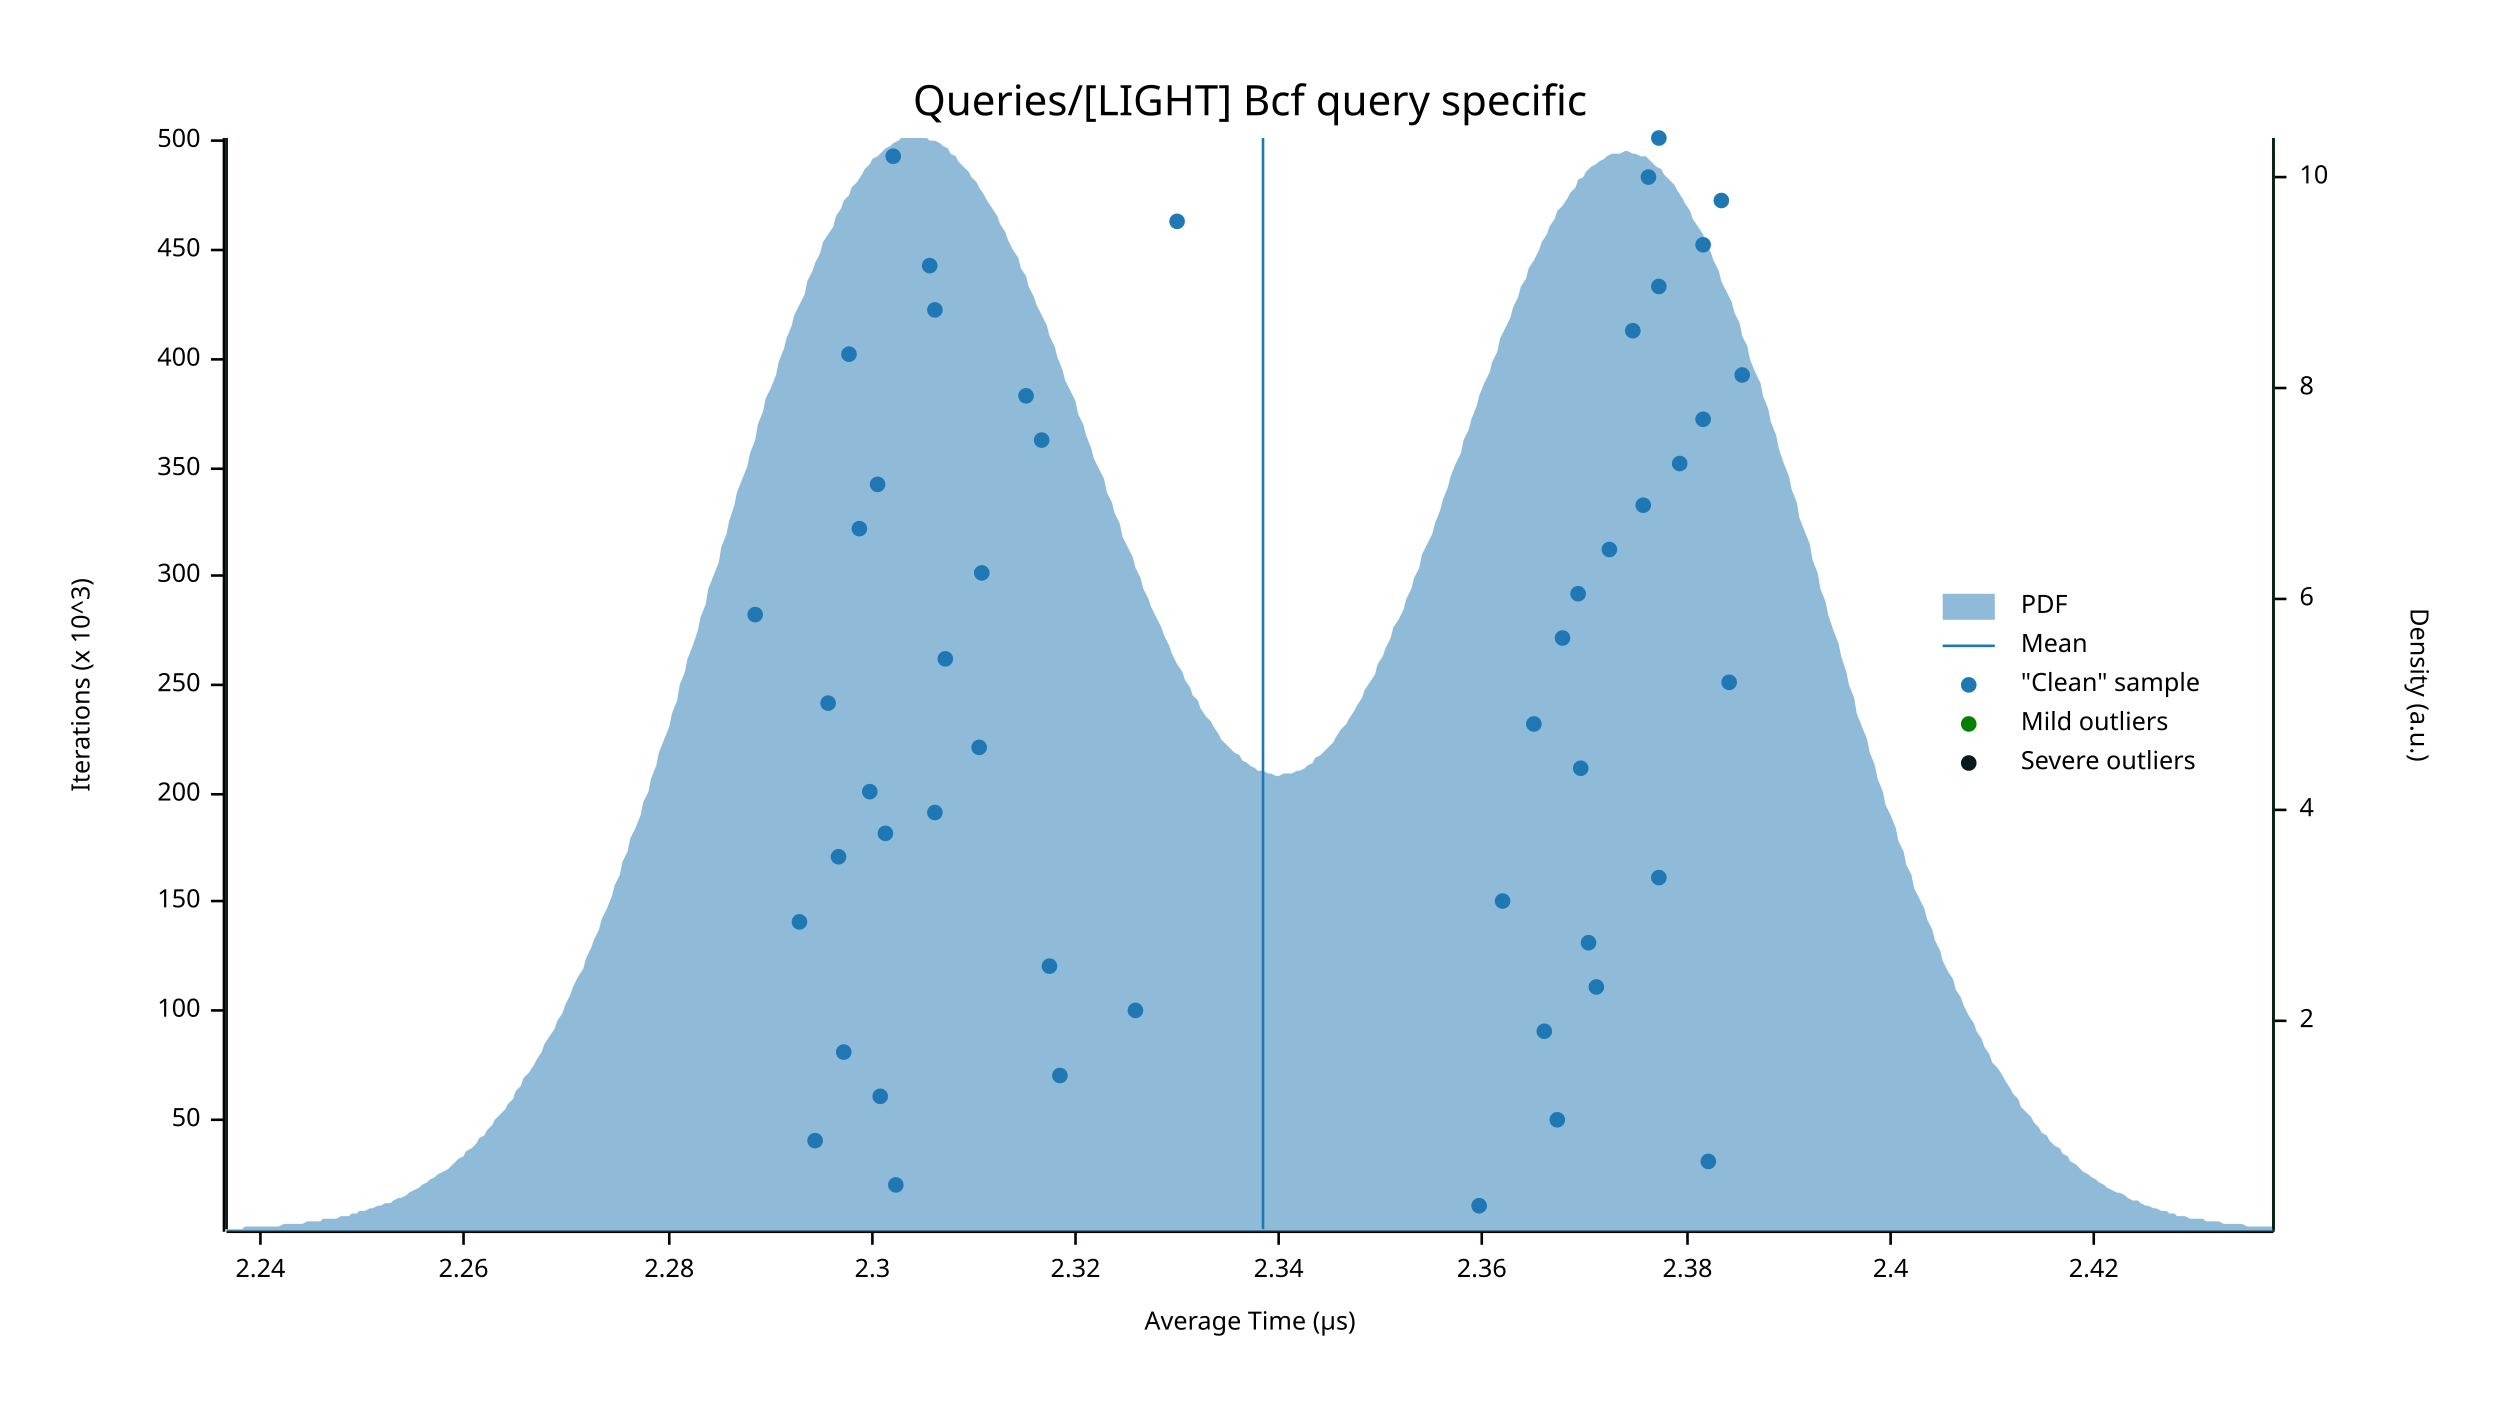
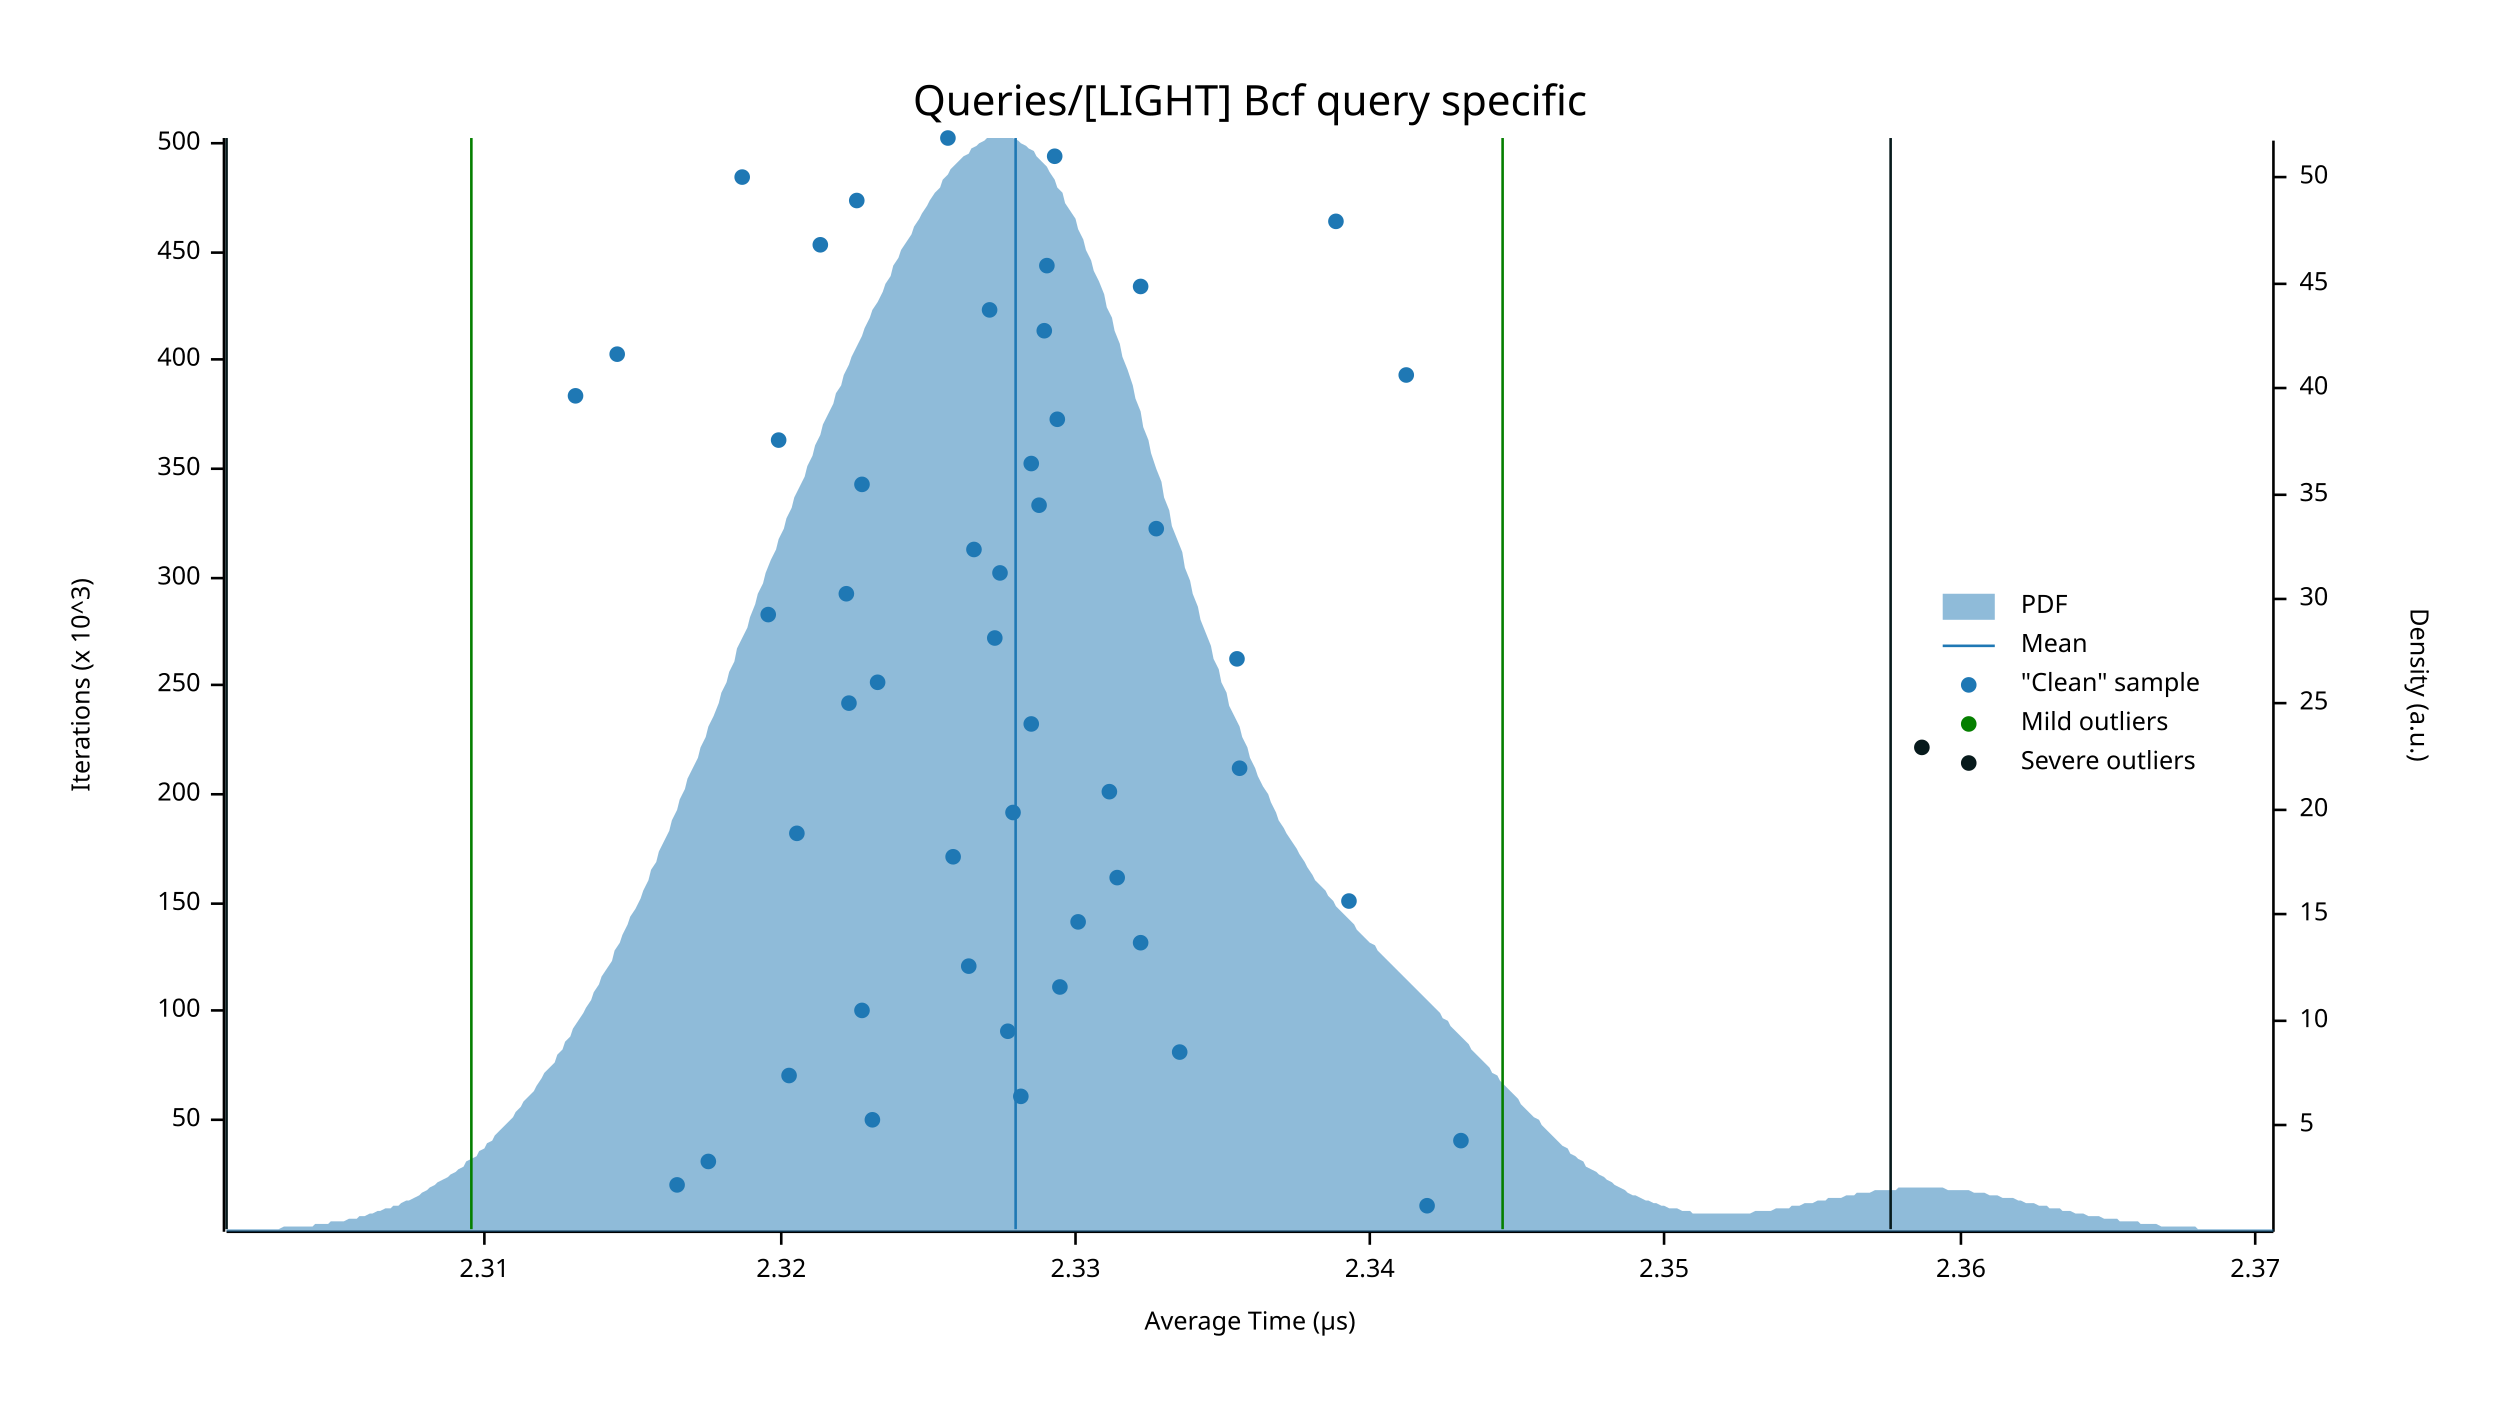
<svg xmlns="http://www.w3.org/2000/svg" width="960" height="540" viewBox="0 0 960 540">
  <text x="480" y="32" dy="0.76em" text-anchor="middle" font-family="sans-serif" font-size="16.129" opacity="1" fill="#000000">
Queries/[LIGHT] Bcf query specific
</text>
  <text x="27" y="263" dy="0.76em" text-anchor="middle" font-family="sans-serif" font-size="9.677" opacity="1" fill="#000000" transform="rotate(270, 27, 263)">
Iterations (x 10^3)
</text>
  <text x="480" y="513" dy="-0.5ex" text-anchor="middle" font-family="sans-serif" font-size="9.677" opacity="1" fill="#000000">
Average Time (µs)
</text>
  <polyline fill="none" opacity="1" stroke="#000000" stroke-width="1" points="86,53 86,473 " />
  <text x="77" y="430" dy="0.5ex" text-anchor="end" font-family="sans-serif" font-size="9.677" opacity="1" fill="#000000">
50
</text>
  <polyline fill="none" opacity="1" stroke="#000000" stroke-width="1" points="81,430 86,430 " />
  <text x="77" y="388" dy="0.5ex" text-anchor="end" font-family="sans-serif" font-size="9.677" opacity="1" fill="#000000">
100
</text>
  <polyline fill="none" opacity="1" stroke="#000000" stroke-width="1" points="81,388 86,388 " />
-   <text x="77" y="346" dy="0.5ex" text-anchor="end" font-family="sans-serif" font-size="9.677" opacity="1" fill="#000000">
+   <text x="77" y="347" dy="0.5ex" text-anchor="end" font-family="sans-serif" font-size="9.677" opacity="1" fill="#000000">
150
</text>
-   <polyline fill="none" opacity="1" stroke="#000000" stroke-width="1" points="81,346 86,346 " />
+   <polyline fill="none" opacity="1" stroke="#000000" stroke-width="1" points="81,347 86,347 " />
  <text x="77" y="305" dy="0.5ex" text-anchor="end" font-family="sans-serif" font-size="9.677" opacity="1" fill="#000000">
200
</text>
  <polyline fill="none" opacity="1" stroke="#000000" stroke-width="1" points="81,305 86,305 " />
  <text x="77" y="263" dy="0.5ex" text-anchor="end" font-family="sans-serif" font-size="9.677" opacity="1" fill="#000000">
250
</text>
  <polyline fill="none" opacity="1" stroke="#000000" stroke-width="1" points="81,263 86,263 " />
-   <text x="77" y="221" dy="0.5ex" text-anchor="end" font-family="sans-serif" font-size="9.677" opacity="1" fill="#000000">
+   <text x="77" y="222" dy="0.5ex" text-anchor="end" font-family="sans-serif" font-size="9.677" opacity="1" fill="#000000">
300
</text>
-   <polyline fill="none" opacity="1" stroke="#000000" stroke-width="1" points="81,221 86,221 " />
+   <polyline fill="none" opacity="1" stroke="#000000" stroke-width="1" points="81,222 86,222 " />
  <text x="77" y="180" dy="0.5ex" text-anchor="end" font-family="sans-serif" font-size="9.677" opacity="1" fill="#000000">
350
</text>
  <polyline fill="none" opacity="1" stroke="#000000" stroke-width="1" points="81,180 86,180 " />
  <text x="77" y="138" dy="0.5ex" text-anchor="end" font-family="sans-serif" font-size="9.677" opacity="1" fill="#000000">
400
</text>
  <polyline fill="none" opacity="1" stroke="#000000" stroke-width="1" points="81,138 86,138 " />
-   <text x="77" y="96" dy="0.5ex" text-anchor="end" font-family="sans-serif" font-size="9.677" opacity="1" fill="#000000">
+   <text x="77" y="97" dy="0.5ex" text-anchor="end" font-family="sans-serif" font-size="9.677" opacity="1" fill="#000000">
450
</text>
-   <polyline fill="none" opacity="1" stroke="#000000" stroke-width="1" points="81,96 86,96 " />
-   <text x="77" y="54" dy="0.5ex" text-anchor="end" font-family="sans-serif" font-size="9.677" opacity="1" fill="#000000">
+   <polyline fill="none" opacity="1" stroke="#000000" stroke-width="1" points="81,97 86,97 " />
+   <text x="77" y="55" dy="0.5ex" text-anchor="end" font-family="sans-serif" font-size="9.677" opacity="1" fill="#000000">
500
</text>
-   <polyline fill="none" opacity="1" stroke="#000000" stroke-width="1" points="81,54 86,54 " />
+   <polyline fill="none" opacity="1" stroke="#000000" stroke-width="1" points="81,55 86,55 " />
  <polyline fill="none" opacity="1" stroke="#000000" stroke-width="1" points="87,473 873,473 " />
-   <text x="100" y="483" dy="0.76em" text-anchor="middle" font-family="sans-serif" font-size="9.677" opacity="1" fill="#000000">
- 2.24
- </text>
-   <polyline fill="none" opacity="1" stroke="#000000" stroke-width="1" points="100,473 100,478 " />
-   <text x="178" y="483" dy="0.76em" text-anchor="middle" font-family="sans-serif" font-size="9.677" opacity="1" fill="#000000">
- 2.26
- </text>
-   <polyline fill="none" opacity="1" stroke="#000000" stroke-width="1" points="178,473 178,478 " />
-   <text x="257" y="483" dy="0.76em" text-anchor="middle" font-family="sans-serif" font-size="9.677" opacity="1" fill="#000000">
- 2.28
- </text>
-   <polyline fill="none" opacity="1" stroke="#000000" stroke-width="1" points="257,473 257,478 " />
-   <text x="335" y="483" dy="0.76em" text-anchor="middle" font-family="sans-serif" font-size="9.677" opacity="1" fill="#000000">
- 2.3
- </text>
-   <polyline fill="none" opacity="1" stroke="#000000" stroke-width="1" points="335,473 335,478 " />
+   <text x="186" y="483" dy="0.76em" text-anchor="middle" font-family="sans-serif" font-size="9.677" opacity="1" fill="#000000">
+ 2.31
+ </text>
+   <polyline fill="none" opacity="1" stroke="#000000" stroke-width="1" points="186,473 186,478 " />
+   <text x="300" y="483" dy="0.76em" text-anchor="middle" font-family="sans-serif" font-size="9.677" opacity="1" fill="#000000">
+ 2.32
+ </text>
+   <polyline fill="none" opacity="1" stroke="#000000" stroke-width="1" points="300,473 300,478 " />
  <text x="413" y="483" dy="0.76em" text-anchor="middle" font-family="sans-serif" font-size="9.677" opacity="1" fill="#000000">
- 2.32
+ 2.33
</text>
  <polyline fill="none" opacity="1" stroke="#000000" stroke-width="1" points="413,473 413,478 " />
-   <text x="491" y="483" dy="0.76em" text-anchor="middle" font-family="sans-serif" font-size="9.677" opacity="1" fill="#000000">
+   <text x="526" y="483" dy="0.76em" text-anchor="middle" font-family="sans-serif" font-size="9.677" opacity="1" fill="#000000">
2.34
</text>
-   <polyline fill="none" opacity="1" stroke="#000000" stroke-width="1" points="491,473 491,478 " />
-   <text x="569" y="483" dy="0.76em" text-anchor="middle" font-family="sans-serif" font-size="9.677" opacity="1" fill="#000000">
+   <polyline fill="none" opacity="1" stroke="#000000" stroke-width="1" points="526,473 526,478 " />
+   <text x="639" y="483" dy="0.76em" text-anchor="middle" font-family="sans-serif" font-size="9.677" opacity="1" fill="#000000">
+ 2.35
+ </text>
+   <polyline fill="none" opacity="1" stroke="#000000" stroke-width="1" points="639,473 639,478 " />
+   <text x="753" y="483" dy="0.76em" text-anchor="middle" font-family="sans-serif" font-size="9.677" opacity="1" fill="#000000">
2.36
</text>
-   <polyline fill="none" opacity="1" stroke="#000000" stroke-width="1" points="569,473 569,478 " />
-   <text x="648" y="483" dy="0.76em" text-anchor="middle" font-family="sans-serif" font-size="9.677" opacity="1" fill="#000000">
- 2.38
- </text>
-   <polyline fill="none" opacity="1" stroke="#000000" stroke-width="1" points="648,473 648,478 " />
-   <text x="726" y="483" dy="0.76em" text-anchor="middle" font-family="sans-serif" font-size="9.677" opacity="1" fill="#000000">
- 2.4
- </text>
-   <polyline fill="none" opacity="1" stroke="#000000" stroke-width="1" points="726,473 726,478 " />
-   <text x="804" y="483" dy="0.76em" text-anchor="middle" font-family="sans-serif" font-size="9.677" opacity="1" fill="#000000">
- 2.42
- </text>
-   <polyline fill="none" opacity="1" stroke="#000000" stroke-width="1" points="804,473 804,478 " />
+   <polyline fill="none" opacity="1" stroke="#000000" stroke-width="1" points="753,473 753,478 " />
+   <text x="866" y="483" dy="0.76em" text-anchor="middle" font-family="sans-serif" font-size="9.677" opacity="1" fill="#000000">
+ 2.37
+ </text>
+   <polyline fill="none" opacity="1" stroke="#000000" stroke-width="1" points="866,473 866,478 " />
  <text x="933" y="263" dy="0.76em" text-anchor="middle" font-family="sans-serif" font-size="9.677" opacity="1" fill="#000000" transform="rotate(90, 933, 263)">
Density (a.u.)
</text>
  <polyline fill="none" opacity="1" stroke="#000000" stroke-width="1" points="873,54 873,473 " />
+   <text x="883" y="432" dy="0.5ex" text-anchor="start" font-family="sans-serif" font-size="9.677" opacity="1" fill="#000000">
+ 5
+ </text>
+   <polyline fill="none" opacity="1" stroke="#000000" stroke-width="1" points="873,432 878,432 " />
  <text x="883" y="392" dy="0.5ex" text-anchor="start" font-family="sans-serif" font-size="9.677" opacity="1" fill="#000000">
- 2
+ 10
</text>
  <polyline fill="none" opacity="1" stroke="#000000" stroke-width="1" points="873,392 878,392 " />
+   <text x="883" y="351" dy="0.5ex" text-anchor="start" font-family="sans-serif" font-size="9.677" opacity="1" fill="#000000">
+ 15
+ </text>
+   <polyline fill="none" opacity="1" stroke="#000000" stroke-width="1" points="873,351 878,351 " />
  <text x="883" y="311" dy="0.5ex" text-anchor="start" font-family="sans-serif" font-size="9.677" opacity="1" fill="#000000">
- 4
+ 20
</text>
  <polyline fill="none" opacity="1" stroke="#000000" stroke-width="1" points="873,311 878,311 " />
+   <text x="883" y="270" dy="0.5ex" text-anchor="start" font-family="sans-serif" font-size="9.677" opacity="1" fill="#000000">
+ 25
+ </text>
+   <polyline fill="none" opacity="1" stroke="#000000" stroke-width="1" points="873,270 878,270 " />
  <text x="883" y="230" dy="0.5ex" text-anchor="start" font-family="sans-serif" font-size="9.677" opacity="1" fill="#000000">
- 6
+ 30
</text>
  <polyline fill="none" opacity="1" stroke="#000000" stroke-width="1" points="873,230 878,230 " />
+   <text x="883" y="190" dy="0.5ex" text-anchor="start" font-family="sans-serif" font-size="9.677" opacity="1" fill="#000000">
+ 35
+ </text>
+   <polyline fill="none" opacity="1" stroke="#000000" stroke-width="1" points="873,190 878,190 " />
  <text x="883" y="149" dy="0.5ex" text-anchor="start" font-family="sans-serif" font-size="9.677" opacity="1" fill="#000000">
- 8
+ 40
</text>
  <polyline fill="none" opacity="1" stroke="#000000" stroke-width="1" points="873,149 878,149 " />
+   <text x="883" y="109" dy="0.5ex" text-anchor="start" font-family="sans-serif" font-size="9.677" opacity="1" fill="#000000">
+ 45
+ </text>
+   <polyline fill="none" opacity="1" stroke="#000000" stroke-width="1" points="873,109 878,109 " />
  <text x="883" y="68" dy="0.5ex" text-anchor="start" font-family="sans-serif" font-size="9.677" opacity="1" fill="#000000">
- 10
+ 50
</text>
  <polyline fill="none" opacity="1" stroke="#000000" stroke-width="1" points="873,68 878,68 " />
-   <polygon opacity="0.5" fill="#1F78B4" points="87,472 88,472 90,472 91,472 93,472 94,471 96,471 98,471 99,471 101,471 102,471 104,471 105,471 107,471 109,470 110,470 112,470 113,470 115,470 116,470 118,469 120,469 121,469 123,469 124,468 126,468 127,468 129,468 131,467 132,467 134,467 135,466 137,466 138,465 140,465 142,464 143,464 145,463 146,463 148,462 150,462 151,461 153,460 154,460 156,459 157,458 159,457 161,456 162,455 164,454 165,453 167,452 168,451 170,450 172,449 173,448 175,446 176,445 178,444 179,442 181,441 183,439 184,437 186,436 187,434 189,432 190,430 192,428 194,426 195,424 197,422 198,419 200,417 201,414 203,412 205,409 206,407 208,404 209,401 211,398 213,395 214,392 216,389 217,386 219,382 220,379 222,375 224,372 225,368 227,364 228,361 230,357 231,353 233,349 235,344 236,340 238,336 239,331 241,327 242,322 244,318 246,313 247,308 249,304 250,299 252,294 253,289 255,284 257,279 258,274 260,269 261,263 263,258 264,253 266,248 268,242 269,237 271,232 272,226 274,221 276,216 277,210 279,205 280,200 282,194 283,189 285,184 287,179 288,174 290,169 291,163 293,158 294,153 296,149 298,144 299,139 301,134 302,130 304,125 305,121 307,117 309,113 310,108 312,104 313,101 315,97 316,93 318,90 320,87 321,83 323,80 324,77 326,75 327,72 329,70 331,67 332,65 334,63 335,61 337,60 339,58 340,57 342,56 343,55 345,54 346,53 348,53 350,53 351,53 353,53 354,53 356,53 357,54 359,54 361,55 362,56 364,57 365,59 367,60 368,62 370,64 372,66 373,68 375,70 376,72 378,75 379,77 381,80 383,83 384,86 386,89 387,92 389,96 391,99 392,103 394,106 395,110 397,114 398,117 400,121 402,125 403,129 405,133 406,137 408,142 409,146 411,150 413,154 414,159 416,163 417,167 419,172 420,176 422,180 424,184 425,189 427,193 428,197 430,201 431,206 433,210 435,214 436,218 438,222 439,226 441,230 442,233 444,237 446,241 447,244 449,248 450,251 452,255 454,258 455,261 457,264 458,267 460,269 461,272 463,275 465,277 466,279 468,282 469,284 471,286 472,287 474,289 476,290 477,292 479,293 480,294 482,295 483,296 485,296 487,297 488,297 490,298 491,298 493,297 494,297 496,297 498,296 499,296 501,295 502,294 504,293 505,291 507,290 509,288 510,287 512,285 513,283 515,280 517,278 518,276 520,273 521,271 523,268 524,265 526,262 528,259 529,255 531,252 532,249 534,245 535,241 537,238 539,234 540,230 542,226 543,222 545,218 546,213 548,209 550,205 551,201 553,196 554,192 556,187 557,183 559,178 561,174 562,169 564,165 565,161 567,156 568,152 570,147 572,143 573,139 575,135 576,130 578,126 580,122 581,118 583,114 584,110 586,107 587,103 589,100 591,96 592,93 594,90 595,87 597,84 598,81 600,79 602,76 603,74 605,72 606,69 608,68 609,66 611,64 613,63 614,62 616,61 617,60 619,59 620,59 622,59 624,58 625,58 627,59 628,59 630,60 632,60 633,61 635,63 636,64 638,65 639,67 641,69 643,71 644,73 646,76 647,78 649,81 650,84 652,87 654,90 655,93 657,97 658,100 660,104 661,108 663,112 665,116 666,120 668,124 669,129 671,133 672,138 674,143 676,147 677,152 679,157 680,162 682,167 683,172 685,178 687,183 688,188 690,193 691,199 693,204 695,209 696,215 698,220 699,226 701,231 702,236 704,242 706,247 707,252 709,258 710,263 712,268 713,274 715,279 717,284 718,289 720,294 721,299 723,304 724,309 726,313 728,318 729,323 731,327 732,332 734,336 735,341 737,345 739,349 740,353 742,357 743,361 745,365 746,369 748,373 750,376 751,380 753,383 754,386 756,390 758,393 759,396 761,399 762,402 764,405 765,408 767,410 769,413 770,415 772,418 773,420 775,422 776,425 778,427 780,429 781,431 783,433 784,435 786,436 787,438 789,440 791,441 792,443 794,444 795,446 797,447 798,448 800,450 802,451 803,452 805,453 806,454 808,455 809,456 811,457 813,458 814,458 816,459 817,460 819,461 821,461 822,462 824,463 825,463 827,464 828,464 830,465 832,465 833,466 835,466 836,467 838,467 839,467 841,468 843,468 844,468 846,468 847,469 849,469 850,469 852,469 854,470 855,470 857,470 858,470 860,470 861,470 863,471 865,471 866,471 868,471 869,471 871,471 873,471 873,473 87,473 " />
-   <polyline fill="none" opacity="1" stroke="#1F78B4" stroke-width="1" points="485,472 485,53 " />
-   <polyline fill="none" opacity="1" stroke="#057F00" stroke-width="1" points="87,472 87,53 " />
-   <polyline fill="none" opacity="1" stroke="#057F00" stroke-width="1" points="873,472 873,53 " />
+   <polygon opacity="0.5" fill="#1F78B4" points="87,472 88,472 90,472 91,472 93,472 94,472 96,472 98,472 99,472 101,472 102,472 104,472 105,472 107,472 109,471 110,471 112,471 113,471 115,471 116,471 118,471 120,471 121,470 123,470 124,470 126,470 127,469 129,469 131,469 132,469 134,468 135,468 137,468 138,467 140,467 142,466 143,466 145,465 146,465 148,464 150,464 151,463 153,463 154,462 156,461 157,461 159,460 161,459 162,458 164,457 165,456 167,455 168,454 170,453 172,452 173,451 175,450 176,449 178,448 179,446 181,445 183,444 184,442 186,441 187,439 189,438 190,436 192,434 194,432 195,431 197,429 198,427 200,425 201,423 203,421 205,419 206,417 208,414 209,412 211,410 213,408 214,405 216,403 217,400 219,398 220,395 222,392 224,389 225,387 227,384 228,381 230,378 231,375 233,372 235,369 236,365 238,362 239,359 241,355 242,352 244,349 246,345 247,342 249,338 250,334 252,331 253,327 255,323 257,319 258,315 260,311 261,307 263,303 264,299 266,295 268,291 269,287 271,283 272,279 274,275 276,270 277,266 279,262 280,258 282,254 283,249 285,245 287,241 288,237 290,232 291,228 293,224 294,220 296,215 298,211 299,207 301,203 302,199 304,195 305,191 307,187 309,183 310,179 312,175 313,171 315,167 316,163 318,159 320,155 321,151 323,148 324,144 326,140 327,137 329,133 331,129 332,126 334,122 335,119 337,116 339,112 340,109 342,106 343,102 345,99 346,96 348,93 350,90 351,87 353,84 354,82 356,79 357,77 359,74 361,72 362,69 364,67 365,65 367,63 368,62 370,60 372,59 373,57 375,56 376,55 378,54 379,53 381,53 383,53 384,53 386,53 387,53 389,53 391,54 392,55 394,56 395,57 397,58 398,60 400,62 402,64 403,66 405,69 406,72 408,74 409,78 411,81 413,84 414,88 416,92 417,96 419,100 420,104 422,108 424,113 425,118 427,122 428,127 430,132 431,137 433,142 435,148 436,153 438,158 439,164 441,169 442,174 444,180 446,185 447,191 449,196 450,202 452,207 454,212 455,218 457,223 458,228 460,233 461,238 463,243 465,248 466,253 468,257 469,262 471,266 472,271 474,275 476,279 477,283 479,287 480,291 482,295 483,298 485,302 487,305 488,308 490,312 491,315 493,318 494,320 496,323 498,326 499,328 501,331 502,333 504,336 505,338 507,340 509,342 510,344 512,346 513,348 515,350 517,352 518,353 520,355 521,357 523,359 524,360 526,362 528,363 529,365 531,367 532,368 534,370 535,371 537,373 539,375 540,376 542,378 543,379 545,381 546,382 548,384 550,386 551,387 553,389 554,391 556,392 557,394 559,396 561,398 562,399 564,401 565,403 567,405 568,406 570,408 572,410 573,412 575,413 576,415 578,417 580,419 581,420 583,422 584,424 586,426 587,427 589,429 591,430 592,432 594,434 595,435 597,437 598,438 600,440 602,441 603,443 605,444 606,445 608,446 609,448 611,449 613,450 614,451 616,452 617,453 619,454 620,455 622,456 624,457 625,458 627,459 628,459 630,460 632,461 633,461 635,462 636,462 638,463 639,463 641,464 643,464 644,464 646,465 647,465 649,465 650,466 652,466 654,466 655,466 657,466 658,466 660,466 661,466 663,466 665,466 666,466 668,466 669,466 671,466 672,466 674,465 676,465 677,465 679,465 680,465 682,464 683,464 685,464 687,464 688,463 690,463 691,463 693,462 695,462 696,462 698,461 699,461 701,461 702,460 704,460 706,460 707,460 709,459 710,459 712,459 713,458 715,458 717,458 718,458 720,457 721,457 723,457 724,457 726,457 728,457 729,456 731,456 732,456 734,456 735,456 737,456 739,456 740,456 742,456 743,456 745,456 746,456 748,457 750,457 751,457 753,457 754,457 756,457 758,458 759,458 761,458 762,458 764,459 765,459 767,459 769,460 770,460 772,460 773,460 775,461 776,461 778,462 780,462 781,462 783,463 784,463 786,463 787,464 789,464 791,464 792,465 794,465 795,465 797,466 798,466 800,466 802,467 803,467 805,467 806,467 808,468 809,468 811,468 813,468 814,469 816,469 817,469 819,469 821,469 822,470 824,470 825,470 827,470 828,470 830,471 832,471 833,471 835,471 836,471 838,471 839,471 841,471 843,471 844,472 846,472 847,472 849,472 850,472 852,472 854,472 855,472 857,472 858,472 860,472 861,472 863,472 865,472 866,472 868,472 869,472 871,472 873,472 873,473 87,473 " />
+   <polyline fill="none" opacity="1" stroke="#1F78B4" stroke-width="1" points="390,472 390,53 " />
+   <polyline fill="none" opacity="1" stroke="#057F00" stroke-width="1" points="181,472 181,53 " />
+   <polyline fill="none" opacity="1" stroke="#057F00" stroke-width="1" points="577,472 577,53 " />
  <polyline fill="none" opacity="1" stroke="#071A1C" stroke-width="1" points="87,472 87,53 " />
-   <polyline fill="none" opacity="1" stroke="#071A1C" stroke-width="1" points="873,472 873,53 " />
-   <circle cx="568" cy="463" r="3" opacity="1" fill="#1F78B4" stroke="none" stroke-width="1" />
-   <circle cx="344" cy="455" r="3" opacity="1" fill="#1F78B4" stroke="none" stroke-width="1" />
-   <circle cx="656" cy="446" r="3" opacity="1" fill="#1F78B4" stroke="none" stroke-width="1" />
-   <circle cx="313" cy="438" r="3" opacity="1" fill="#1F78B4" stroke="none" stroke-width="1" />
-   <circle cx="598" cy="430" r="3" opacity="1" fill="#1F78B4" stroke="none" stroke-width="1" />
-   <circle cx="338" cy="421" r="3" opacity="1" fill="#1F78B4" stroke="none" stroke-width="1" />
-   <circle cx="407" cy="413" r="3" opacity="1" fill="#1F78B4" stroke="none" stroke-width="1" />
-   <circle cx="324" cy="404" r="3" opacity="1" fill="#1F78B4" stroke="none" stroke-width="1" />
-   <circle cx="593" cy="396" r="3" opacity="1" fill="#1F78B4" stroke="none" stroke-width="1" />
-   <circle cx="436" cy="388" r="3" opacity="1" fill="#1F78B4" stroke="none" stroke-width="1" />
-   <circle cx="613" cy="379" r="3" opacity="1" fill="#1F78B4" stroke="none" stroke-width="1" />
-   <circle cx="403" cy="371" r="3" opacity="1" fill="#1F78B4" stroke="none" stroke-width="1" />
-   <circle cx="610" cy="362" r="3" opacity="1" fill="#1F78B4" stroke="none" stroke-width="1" />
-   <circle cx="307" cy="354" r="3" opacity="1" fill="#1F78B4" stroke="none" stroke-width="1" />
-   <circle cx="577" cy="346" r="3" opacity="1" fill="#1F78B4" stroke="none" stroke-width="1" />
-   <circle cx="637" cy="337" r="3" opacity="1" fill="#1F78B4" stroke="none" stroke-width="1" />
-   <circle cx="322" cy="329" r="3" opacity="1" fill="#1F78B4" stroke="none" stroke-width="1" />
-   <circle cx="340" cy="320" r="3" opacity="1" fill="#1F78B4" stroke="none" stroke-width="1" />
-   <circle cx="359" cy="312" r="3" opacity="1" fill="#1F78B4" stroke="none" stroke-width="1" />
-   <circle cx="334" cy="304" r="3" opacity="1" fill="#1F78B4" stroke="none" stroke-width="1" />
-   <circle cx="607" cy="295" r="3" opacity="1" fill="#1F78B4" stroke="none" stroke-width="1" />
-   <circle cx="376" cy="287" r="3" opacity="1" fill="#1F78B4" stroke="none" stroke-width="1" />
-   <circle cx="589" cy="278" r="3" opacity="1" fill="#1F78B4" stroke="none" stroke-width="1" />
-   <circle cx="318" cy="270" r="3" opacity="1" fill="#1F78B4" stroke="none" stroke-width="1" />
-   <circle cx="664" cy="262" r="3" opacity="1" fill="#1F78B4" stroke="none" stroke-width="1" />
-   <circle cx="363" cy="253" r="3" opacity="1" fill="#1F78B4" stroke="none" stroke-width="1" />
-   <circle cx="600" cy="245" r="3" opacity="1" fill="#1F78B4" stroke="none" stroke-width="1" />
-   <circle cx="290" cy="236" r="3" opacity="1" fill="#1F78B4" stroke="none" stroke-width="1" />
-   <circle cx="606" cy="228" r="3" opacity="1" fill="#1F78B4" stroke="none" stroke-width="1" />
-   <circle cx="377" cy="220" r="3" opacity="1" fill="#1F78B4" stroke="none" stroke-width="1" />
-   <circle cx="618" cy="211" r="3" opacity="1" fill="#1F78B4" stroke="none" stroke-width="1" />
-   <circle cx="330" cy="203" r="3" opacity="1" fill="#1F78B4" stroke="none" stroke-width="1" />
-   <circle cx="631" cy="194" r="3" opacity="1" fill="#1F78B4" stroke="none" stroke-width="1" />
-   <circle cx="337" cy="186" r="3" opacity="1" fill="#1F78B4" stroke="none" stroke-width="1" />
-   <circle cx="645" cy="178" r="3" opacity="1" fill="#1F78B4" stroke="none" stroke-width="1" />
-   <circle cx="400" cy="169" r="3" opacity="1" fill="#1F78B4" stroke="none" stroke-width="1" />
-   <circle cx="654" cy="161" r="3" opacity="1" fill="#1F78B4" stroke="none" stroke-width="1" />
-   <circle cx="394" cy="152" r="3" opacity="1" fill="#1F78B4" stroke="none" stroke-width="1" />
-   <circle cx="669" cy="144" r="3" opacity="1" fill="#1F78B4" stroke="none" stroke-width="1" />
-   <circle cx="326" cy="136" r="3" opacity="1" fill="#1F78B4" stroke="none" stroke-width="1" />
-   <circle cx="627" cy="127" r="3" opacity="1" fill="#1F78B4" stroke="none" stroke-width="1" />
-   <circle cx="359" cy="119" r="3" opacity="1" fill="#1F78B4" stroke="none" stroke-width="1" />
-   <circle cx="637" cy="110" r="3" opacity="1" fill="#1F78B4" stroke="none" stroke-width="1" />
-   <circle cx="357" cy="102" r="3" opacity="1" fill="#1F78B4" stroke="none" stroke-width="1" />
-   <circle cx="654" cy="94" r="3" opacity="1" fill="#1F78B4" stroke="none" stroke-width="1" />
-   <circle cx="452" cy="85" r="3" opacity="1" fill="#1F78B4" stroke="none" stroke-width="1" />
-   <circle cx="661" cy="77" r="3" opacity="1" fill="#1F78B4" stroke="none" stroke-width="1" />
-   <circle cx="633" cy="68" r="3" opacity="1" fill="#1F78B4" stroke="none" stroke-width="1" />
-   <circle cx="343" cy="60" r="3" opacity="1" fill="#1F78B4" stroke="none" stroke-width="1" />
-   <circle cx="637" cy="53" r="3" opacity="1" fill="#1F78B4" stroke="none" stroke-width="1" />
+   <polyline fill="none" opacity="1" stroke="#071A1C" stroke-width="1" points="726,472 726,53 " />
+   <circle cx="548" cy="463" r="3" opacity="1" fill="#1F78B4" stroke="none" stroke-width="1" />
+   <circle cx="260" cy="455" r="3" opacity="1" fill="#1F78B4" stroke="none" stroke-width="1" />
+   <circle cx="272" cy="446" r="3" opacity="1" fill="#1F78B4" stroke="none" stroke-width="1" />
+   <circle cx="561" cy="438" r="3" opacity="1" fill="#1F78B4" stroke="none" stroke-width="1" />
+   <circle cx="335" cy="430" r="3" opacity="1" fill="#1F78B4" stroke="none" stroke-width="1" />
+   <circle cx="392" cy="421" r="3" opacity="1" fill="#1F78B4" stroke="none" stroke-width="1" />
+   <circle cx="303" cy="413" r="3" opacity="1" fill="#1F78B4" stroke="none" stroke-width="1" />
+   <circle cx="453" cy="404" r="3" opacity="1" fill="#1F78B4" stroke="none" stroke-width="1" />
+   <circle cx="387" cy="396" r="3" opacity="1" fill="#1F78B4" stroke="none" stroke-width="1" />
+   <circle cx="331" cy="388" r="3" opacity="1" fill="#1F78B4" stroke="none" stroke-width="1" />
+   <circle cx="407" cy="379" r="3" opacity="1" fill="#1F78B4" stroke="none" stroke-width="1" />
+   <circle cx="372" cy="371" r="3" opacity="1" fill="#1F78B4" stroke="none" stroke-width="1" />
+   <circle cx="438" cy="362" r="3" opacity="1" fill="#1F78B4" stroke="none" stroke-width="1" />
+   <circle cx="414" cy="354" r="3" opacity="1" fill="#1F78B4" stroke="none" stroke-width="1" />
+   <circle cx="518" cy="346" r="3" opacity="1" fill="#1F78B4" stroke="none" stroke-width="1" />
+   <circle cx="429" cy="337" r="3" opacity="1" fill="#1F78B4" stroke="none" stroke-width="1" />
+   <circle cx="366" cy="329" r="3" opacity="1" fill="#1F78B4" stroke="none" stroke-width="1" />
+   <circle cx="306" cy="320" r="3" opacity="1" fill="#1F78B4" stroke="none" stroke-width="1" />
+   <circle cx="389" cy="312" r="3" opacity="1" fill="#1F78B4" stroke="none" stroke-width="1" />
+   <circle cx="426" cy="304" r="3" opacity="1" fill="#1F78B4" stroke="none" stroke-width="1" />
+   <circle cx="476" cy="295" r="3" opacity="1" fill="#1F78B4" stroke="none" stroke-width="1" />
+   <circle cx="396" cy="278" r="3" opacity="1" fill="#1F78B4" stroke="none" stroke-width="1" />
+   <circle cx="326" cy="270" r="3" opacity="1" fill="#1F78B4" stroke="none" stroke-width="1" />
+   <circle cx="337" cy="262" r="3" opacity="1" fill="#1F78B4" stroke="none" stroke-width="1" />
+   <circle cx="475" cy="253" r="3" opacity="1" fill="#1F78B4" stroke="none" stroke-width="1" />
+   <circle cx="382" cy="245" r="3" opacity="1" fill="#1F78B4" stroke="none" stroke-width="1" />
+   <circle cx="295" cy="236" r="3" opacity="1" fill="#1F78B4" stroke="none" stroke-width="1" />
+   <circle cx="325" cy="228" r="3" opacity="1" fill="#1F78B4" stroke="none" stroke-width="1" />
+   <circle cx="384" cy="220" r="3" opacity="1" fill="#1F78B4" stroke="none" stroke-width="1" />
+   <circle cx="374" cy="211" r="3" opacity="1" fill="#1F78B4" stroke="none" stroke-width="1" />
+   <circle cx="444" cy="203" r="3" opacity="1" fill="#1F78B4" stroke="none" stroke-width="1" />
+   <circle cx="399" cy="194" r="3" opacity="1" fill="#1F78B4" stroke="none" stroke-width="1" />
+   <circle cx="331" cy="186" r="3" opacity="1" fill="#1F78B4" stroke="none" stroke-width="1" />
+   <circle cx="396" cy="178" r="3" opacity="1" fill="#1F78B4" stroke="none" stroke-width="1" />
+   <circle cx="299" cy="169" r="3" opacity="1" fill="#1F78B4" stroke="none" stroke-width="1" />
+   <circle cx="406" cy="161" r="3" opacity="1" fill="#1F78B4" stroke="none" stroke-width="1" />
+   <circle cx="221" cy="152" r="3" opacity="1" fill="#1F78B4" stroke="none" stroke-width="1" />
+   <circle cx="540" cy="144" r="3" opacity="1" fill="#1F78B4" stroke="none" stroke-width="1" />
+   <circle cx="237" cy="136" r="3" opacity="1" fill="#1F78B4" stroke="none" stroke-width="1" />
+   <circle cx="401" cy="127" r="3" opacity="1" fill="#1F78B4" stroke="none" stroke-width="1" />
+   <circle cx="380" cy="119" r="3" opacity="1" fill="#1F78B4" stroke="none" stroke-width="1" />
+   <circle cx="438" cy="110" r="3" opacity="1" fill="#1F78B4" stroke="none" stroke-width="1" />
+   <circle cx="402" cy="102" r="3" opacity="1" fill="#1F78B4" stroke="none" stroke-width="1" />
+   <circle cx="315" cy="94" r="3" opacity="1" fill="#1F78B4" stroke="none" stroke-width="1" />
+   <circle cx="513" cy="85" r="3" opacity="1" fill="#1F78B4" stroke="none" stroke-width="1" />
+   <circle cx="329" cy="77" r="3" opacity="1" fill="#1F78B4" stroke="none" stroke-width="1" />
+   <circle cx="285" cy="68" r="3" opacity="1" fill="#1F78B4" stroke="none" stroke-width="1" />
+   <circle cx="405" cy="60" r="3" opacity="1" fill="#1F78B4" stroke="none" stroke-width="1" />
+   <circle cx="364" cy="53" r="3" opacity="1" fill="#1F78B4" stroke="none" stroke-width="1" />
+   <circle cx="738" cy="287" r="3" opacity="1" fill="#071A1C" stroke="none" stroke-width="1" />
  <text x="776" y="228" dy="0.76em" text-anchor="start" font-family="sans-serif" font-size="9.677" opacity="1" fill="#000000">
PDF
</text>
  <text x="776" y="243" dy="0.76em" text-anchor="start" font-family="sans-serif" font-size="9.677" opacity="1" fill="#000000">
Mean
</text>
  <text x="776" y="258" dy="0.76em" text-anchor="start" font-family="sans-serif" font-size="9.677" opacity="1" fill="#000000">
"Clean" sample
</text>
  <text x="776" y="273" dy="0.76em" text-anchor="start" font-family="sans-serif" font-size="9.677" opacity="1" fill="#000000">
Mild outliers
</text>
  <text x="776" y="288" dy="0.76em" text-anchor="start" font-family="sans-serif" font-size="9.677" opacity="1" fill="#000000">
Severe outliers
</text>
  <rect x="746" y="228" width="20" height="10" opacity="0.5" fill="#1F78B4" stroke="none" />
  <polyline fill="none" opacity="1" stroke="#1F78B4" stroke-width="1" points="746,248 766,248 " />
  <circle cx="756" cy="263" r="3" opacity="1" fill="#1F78B4" stroke="none" stroke-width="1" />
  <circle cx="756" cy="278" r="3" opacity="1" fill="#057F00" stroke="none" stroke-width="1" />
  <circle cx="756" cy="293" r="3" opacity="1" fill="#071A1C" stroke="none" stroke-width="1" />
</svg>
